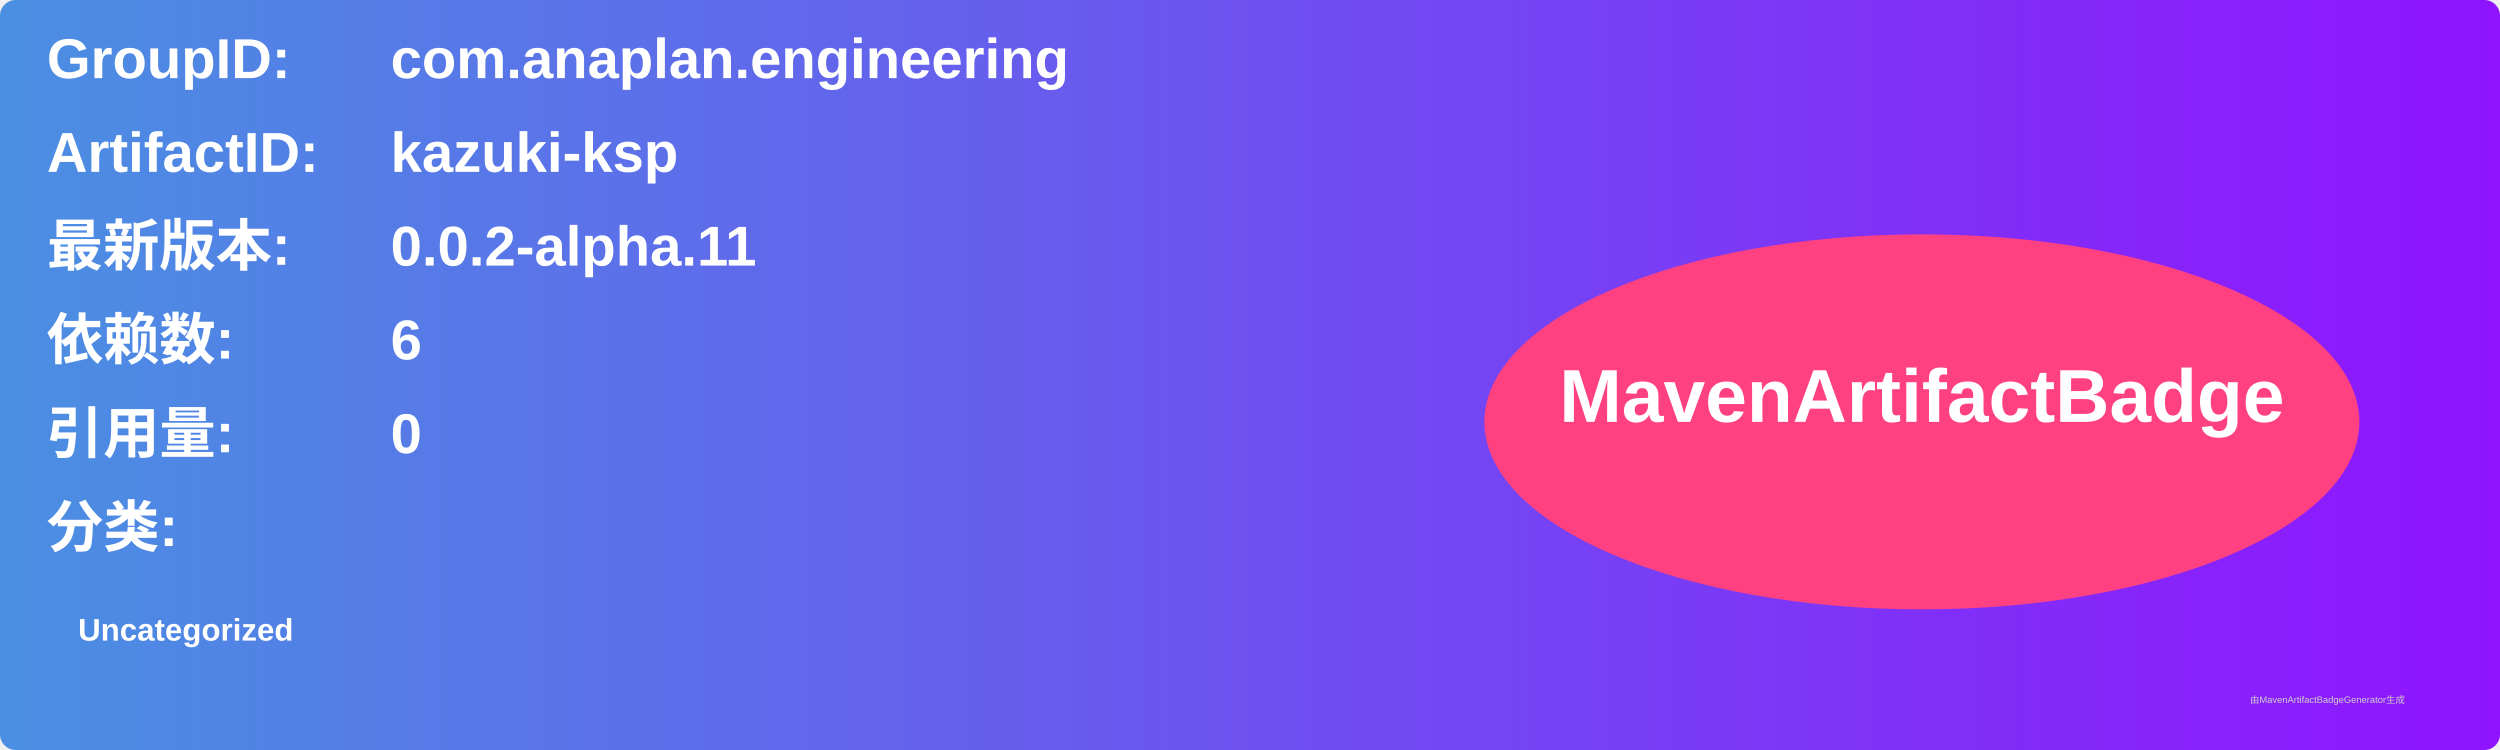
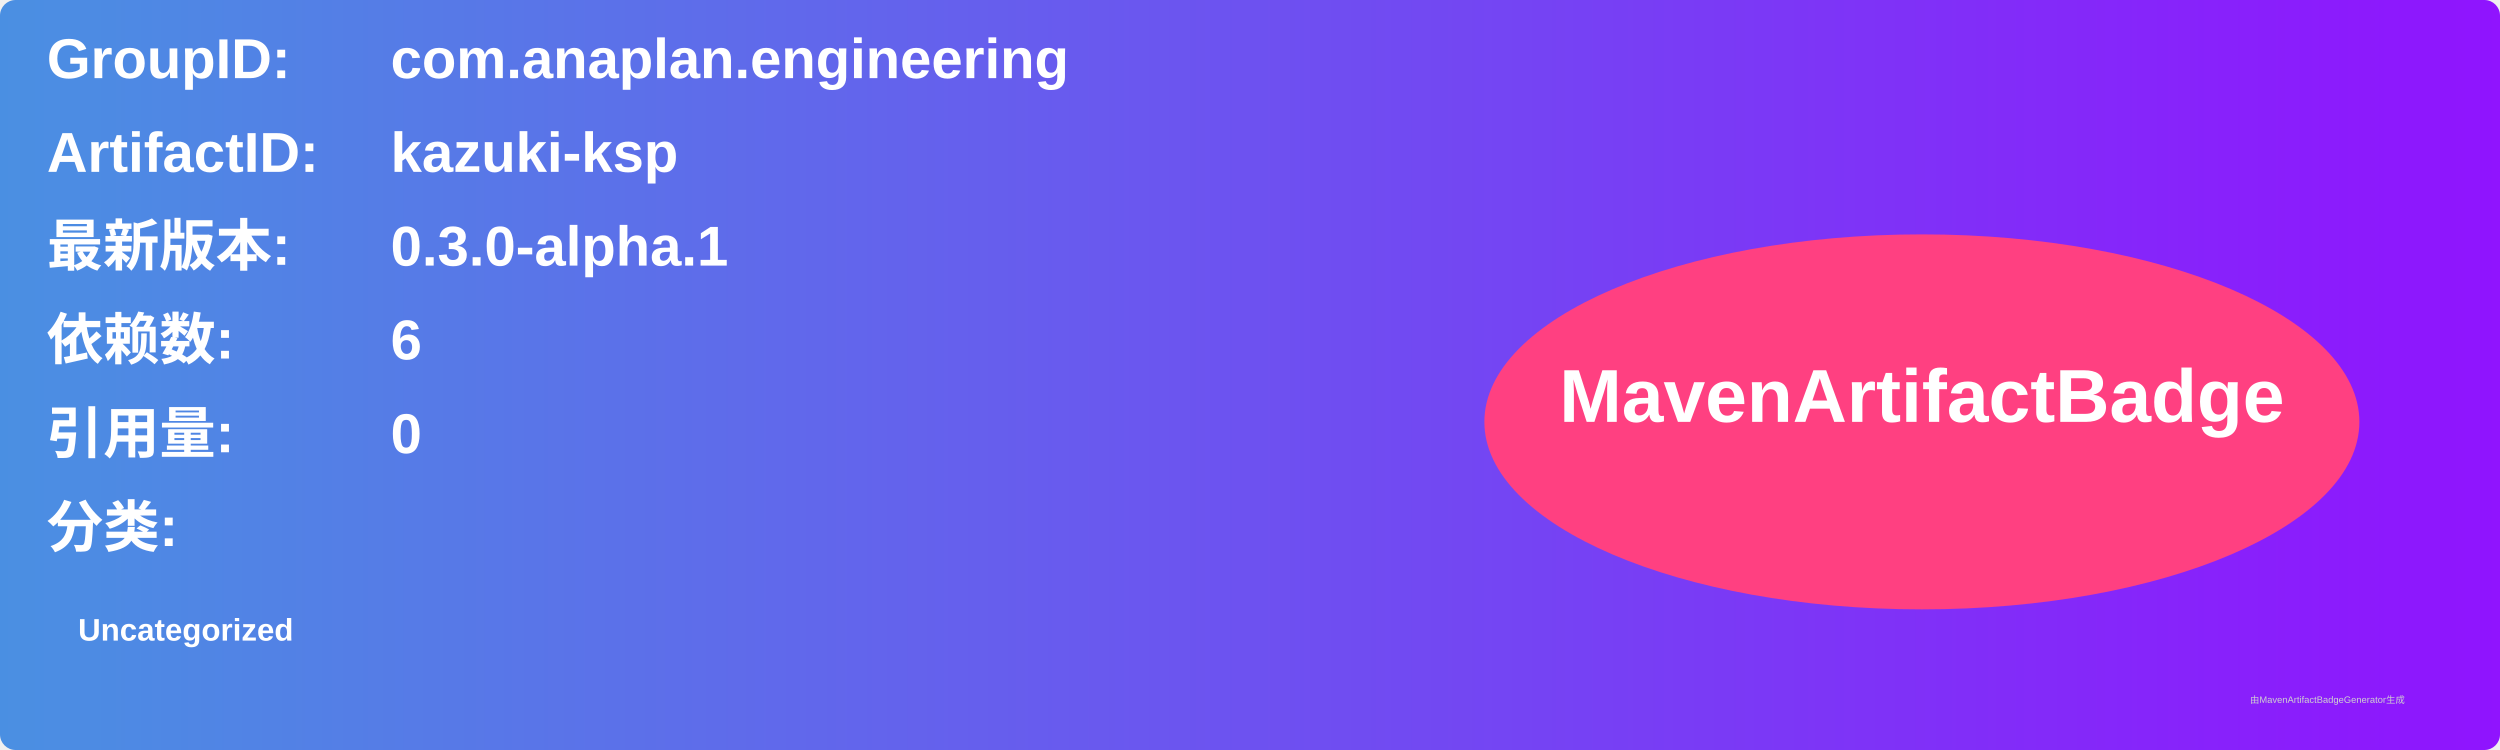
<svg xmlns="http://www.w3.org/2000/svg" width="800" height="240" viewBox="0 0 800 240">
  <linearGradient id="grad" x1="0%" y1="0%" x2="100%" y2="0%">
    <stop offset="0%" stop-color="#4a90e2" />
    <stop offset="100%" stop-color="#9013fe" />
  </linearGradient>
  <rect width="100%" height="100%" rx="5" ry="5" fill="url(#grad)" />
  <g transform="translate(15, 15)">
    <text x="0" y="10" font-family="Arial" font-size="18" fill="white" font-weight="bold" width="260">GroupID:</text>
    <text x="110" y="10" font-family="Arial" font-size="18" fill="white" font-weight="bold" width="460">com.anaplan.engineering</text>
    <text x="0" y="40" font-family="Arial" font-size="18" fill="white" font-weight="bold" width="260">ArtifactID:</text>
    <text x="110" y="40" font-family="Arial" font-size="18" fill="white" font-weight="bold" width="460">kazuki-ksp</text>
    <text x="0" y="70" font-family="Arial" font-size="18" fill="white" font-weight="bold">最新版本:</text>
    <text x="110" y="70" font-family="Arial" font-size="18" fill="white" font-weight="bold">
-       <tspan font-weight="bold">0.0.2-alpha.11</tspan>
+       <tspan font-weight="bold">0.3.0-alpha.1</tspan>
    </text>
    <text x="0" y="100" font-family="Arial" font-size="18" fill="white" font-weight="bold">依赖数: </text>
    <text x="110" y="100" font-family="Arial" font-size="18" fill="white">
      <tspan font-weight="bold">6</tspan>
    </text>
    <text x="0" y="130" font-family="Arial" font-size="18" fill="white" font-weight="bold">引用量: </text>
    <text x="110" y="130" font-family="Arial" font-size="18" fill="white">
      <tspan font-weight="bold">0</tspan>
    </text>
    <text x="0" y="160" font-family="Arial" font-size="18" fill="white" font-weight="bold">分类:</text>
    <text x="10" y="190" font-family="Arial" font-size="10" fill="white">
      <tspan font-weight="bold">Uncategorized</tspan>
    </text>
    <ellipse cx="600" cy="120" rx="140" ry="60" fill="#ff4081" />
    <text x="600" y="120" text-anchor="middle" font-family="Arial" font-size="24" fill="white" font-weight="bold">MavenArtifactBadge</text>
  </g>
  <text x="720" y="225" font-family="Arial" font-size="3" fill="#d0d0d0">由MavenArtifactBadgeGenerator生成</text>
</svg>
